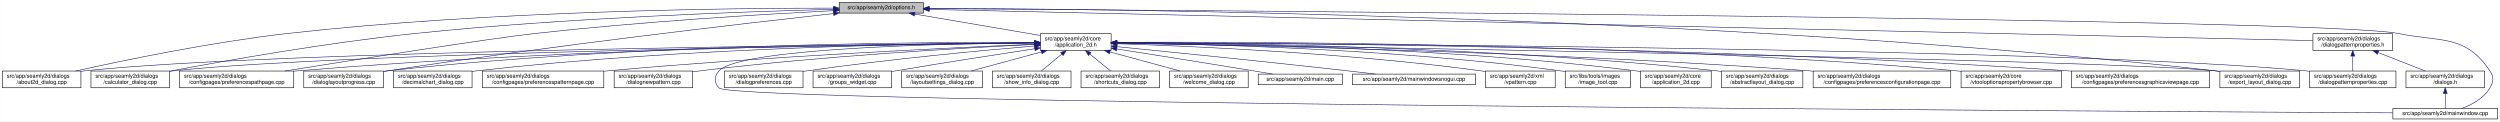
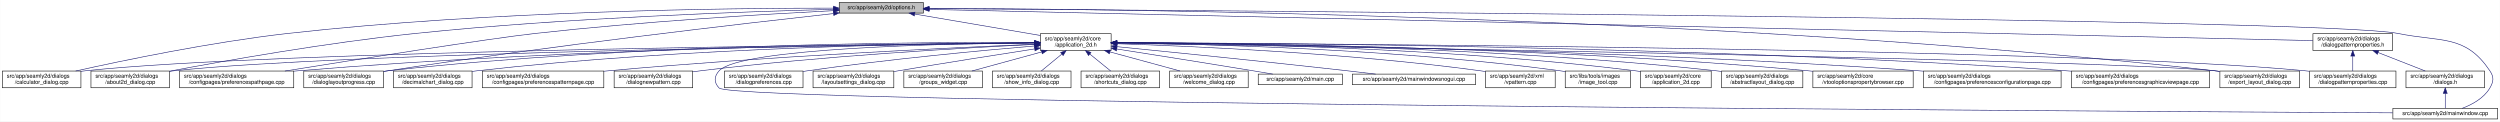
<svg xmlns="http://www.w3.org/2000/svg" xmlns:xlink="http://www.w3.org/1999/xlink" width="4487pt" height="218pt" viewBox="0.00 0.00 4486.50 218.00">
  <g id="graph0" class="graph" transform="scale(1 1) rotate(0) translate(4 214)">
    <polygon fill="white" stroke="transparent" points="-4,4 -4,-214 4482.5,-214 4482.5,4 -4,4" />
    <g id="node1" class="node">
      <g id="a_node1">
        <a xlink:title=" ">
          <polygon fill="#bfbfbf" stroke="black" points="1502,-190.5 1502,-209.5 1653,-209.5 1653,-190.5 1502,-190.5" />
          <text text-anchor="middle" x="1577.5" y="-197.5" font-family="Helvetica,sans-Serif" font-size="10.00">src/app/seamly2d/options.h</text>
        </a>
      </g>
    </g>
    <g id="node2" class="node">
      <g id="a_node2">
        <a xlink:href="../../d7/d61/application__2d_8h.html" target="_top" xlink:title=" ">
          <polygon fill="white" stroke="black" points="1863,-123.5 1863,-153.5 1990,-153.5 1990,-123.5 1863,-123.5" />
          <text text-anchor="start" x="1871" y="-141.5" font-family="Helvetica,sans-Serif" font-size="10.00">src/app/seamly2d/core</text>
          <text text-anchor="middle" x="1926.5" y="-130.5" font-family="Helvetica,sans-Serif" font-size="10.00">/application_2d.h</text>
        </a>
      </g>
    </g>
    <g id="edge1" class="edge">
      <path fill="none" stroke="midnightblue" d="M1637.67,-188.74C1700.56,-178.02 1798.86,-161.26 1862.98,-150.33" />
      <polygon fill="midnightblue" stroke="midnightblue" points="1636.77,-185.34 1627.5,-190.48 1637.95,-192.24 1636.77,-185.34" />
    </g>
-     <g id="node4" class="node">
-       <g id="a_node4">
-         <a xlink:href="../../d9/d7f/about2d__dialog_8cpp.html" target="_top" xlink:title=" ">
+     <g id="node5" class="node">
+       <g id="a_node5">
+         <a xlink:href="../../d7/dfa/calculator__dialog_8cpp.html" target="_top" xlink:title=" ">
          <polygon fill="white" stroke="black" points="0,-56.5 0,-86.5 141,-86.5 141,-56.5 0,-56.5" />
          <text text-anchor="start" x="8" y="-74.5" font-family="Helvetica,sans-Serif" font-size="10.00">src/app/seamly2d/dialogs</text>
-           <text text-anchor="middle" x="70.5" y="-63.5" font-family="Helvetica,sans-Serif" font-size="10.00">/about2d_dialog.cpp</text>
+           <text text-anchor="middle" x="70.5" y="-63.5" font-family="Helvetica,sans-Serif" font-size="10.00">/calculator_dialog.cpp</text>
        </a>
      </g>
    </g>
    <g id="edge27" class="edge">
      <path fill="none" stroke="midnightblue" d="M1491.67,-199.44C1310.27,-199.48 874.82,-194.85 512.5,-154 375.26,-138.52 216.5,-105.49 131.59,-86.57" />
      <polygon fill="midnightblue" stroke="midnightblue" points="1491.68,-202.94 1501.68,-199.43 1491.68,-195.94 1491.68,-202.94" />
    </g>
-     <g id="node6" class="node">
-       <g id="a_node6">
-         <a xlink:href="../../d7/dfa/calculator__dialog_8cpp.html" target="_top" xlink:title=" ">
+     <g id="node7" class="node">
+       <g id="a_node7">
+         <a xlink:href="../../d9/d7f/about2d__dialog_8cpp.html" target="_top" xlink:title=" ">
          <polygon fill="white" stroke="black" points="159,-56.5 159,-86.5 300,-86.5 300,-56.5 159,-56.5" />
          <text text-anchor="start" x="167" y="-74.5" font-family="Helvetica,sans-Serif" font-size="10.00">src/app/seamly2d/dialogs</text>
-           <text text-anchor="middle" x="229.5" y="-63.5" font-family="Helvetica,sans-Serif" font-size="10.00">/calculator_dialog.cpp</text>
+           <text text-anchor="middle" x="229.5" y="-63.5" font-family="Helvetica,sans-Serif" font-size="10.00">/about2d_dialog.cpp</text>
        </a>
      </g>
    </g>
    <g id="edge28" class="edge">
      <path fill="none" stroke="midnightblue" d="M1491.61,-197.2C1339.88,-193.39 1014.6,-182.41 741.5,-154 583.04,-137.52 398.94,-104.87 300.41,-86.28" />
      <polygon fill="midnightblue" stroke="midnightblue" points="1491.71,-200.7 1501.79,-197.45 1491.88,-193.71 1491.71,-200.7" />
    </g>
-     <g id="node8" class="node">
-       <g id="a_node8">
+     <g id="node10" class="node">
+       <g id="a_node10">
        <a xlink:href="../../dc/d20/preferencespathpage_8cpp.html" target="_top" xlink:title=" ">
          <polygon fill="white" stroke="black" points="318,-56.5 318,-86.5 523,-86.5 523,-56.5 318,-56.5" />
          <text text-anchor="start" x="326" y="-74.5" font-family="Helvetica,sans-Serif" font-size="10.00">src/app/seamly2d/dialogs</text>
          <text text-anchor="middle" x="420.5" y="-63.5" font-family="Helvetica,sans-Serif" font-size="10.00">/configpages/preferencespathpage.cpp</text>
        </a>
      </g>
    </g>
    <g id="edge29" class="edge">
      <path fill="none" stroke="midnightblue" d="M1491.58,-194.91C1371.55,-188.71 1146.99,-175.35 956.5,-154 871.26,-144.45 635.73,-107.19 507.1,-86.52" />
      <polygon fill="midnightblue" stroke="midnightblue" points="1491.64,-198.42 1501.81,-195.44 1492,-191.43 1491.64,-198.42" />
    </g>
    <g id="node13" class="node">
      <g id="a_node13">
        <a xlink:href="../../d6/d89/dialoglayoutprogress_8cpp.html" target="_top" xlink:title=" ">
          <polygon fill="white" stroke="black" points="541,-56.5 541,-86.5 684,-86.5 684,-56.5 541,-56.5" />
          <text text-anchor="start" x="549" y="-74.5" font-family="Helvetica,sans-Serif" font-size="10.00">src/app/seamly2d/dialogs</text>
          <text text-anchor="middle" x="612.5" y="-63.5" font-family="Helvetica,sans-Serif" font-size="10.00">/dialoglayoutprogress.cpp</text>
        </a>
      </g>
    </g>
    <g id="edge30" class="edge">
      <path fill="none" stroke="midnightblue" d="M1491.69,-189.68C1333.36,-172.15 984.76,-131.95 692.5,-87 689.85,-86.59 687.15,-86.17 684.43,-85.72" />
      <polygon fill="midnightblue" stroke="midnightblue" points="1491.51,-193.18 1501.84,-190.8 1492.28,-186.23 1491.51,-193.18" />
    </g>
    <g id="node17" class="node">
      <g id="a_node17">
        <a xlink:href="../../dd/d54/export__layout__dialog_8cpp.html" target="_top" xlink:title=" ">
          <polygon fill="white" stroke="black" points="3980,-56.5 3980,-86.5 4123,-86.5 4123,-56.5 3980,-56.5" />
          <text text-anchor="start" x="3988" y="-74.5" font-family="Helvetica,sans-Serif" font-size="10.00">src/app/seamly2d/dialogs</text>
          <text text-anchor="middle" x="4051.5" y="-63.5" font-family="Helvetica,sans-Serif" font-size="10.00">/export_layout_dialog.cpp</text>
        </a>
      </g>
    </g>
    <g id="edge35" class="edge">
      <path fill="none" stroke="midnightblue" d="M1663.53,-199.02C1974.97,-198.22 3072.47,-187.96 3970.5,-87 3973.48,-86.66 3976.52,-86.29 3979.58,-85.88" />
      <polygon fill="midnightblue" stroke="midnightblue" points="1663.22,-195.52 1653.22,-199.04 1663.23,-202.52 1663.22,-195.52" />
    </g>
    <g id="node26" class="node">
      <g id="a_node26">
        <a xlink:href="../../d8/dd9/mainwindow_8cpp.html" target="_top" xlink:title=" ">
          <polygon fill="white" stroke="black" points="4290.5,-0.5 4290.5,-19.5 4478.5,-19.5 4478.5,-0.5 4290.5,-0.5" />
          <text text-anchor="middle" x="4384.5" y="-7.5" font-family="Helvetica,sans-Serif" font-size="10.00">src/app/seamly2d/mainwindow.cpp</text>
        </a>
      </g>
    </g>
    <g id="edge36" class="edge">
      <path fill="none" stroke="midnightblue" d="M1663.59,-198.47C2112.31,-195.58 4167.54,-180.9 4299.5,-154 4377.05,-138.19 4420.3,-152.66 4464.5,-87 4472.19,-75.57 4471.46,-67.89 4464.5,-56 4453.8,-37.71 4432.63,-26.27 4414.75,-19.51" />
      <polygon fill="midnightblue" stroke="midnightblue" points="1663.27,-194.97 1653.3,-198.53 1663.32,-201.97 1663.27,-194.97" />
    </g>
    <g id="node28" class="node">
      <g id="a_node28">
        <a xlink:href="../../d5/d4e/dialogpatternproperties_8h.html" target="_top" xlink:title=" ">
          <polygon fill="white" stroke="black" points="4147,-123.5 4147,-153.5 4290,-153.5 4290,-123.5 4147,-123.5" />
          <text text-anchor="start" x="4155" y="-141.5" font-family="Helvetica,sans-Serif" font-size="10.00">src/app/seamly2d/dialogs</text>
          <text text-anchor="middle" x="4218.5" y="-130.5" font-family="Helvetica,sans-Serif" font-size="10.00">/dialogpatternproperties.h</text>
        </a>
      </g>
    </g>
    <g id="edge31" class="edge">
      <path fill="none" stroke="midnightblue" d="M1663.5,-197.06C2067.81,-187.95 3775.47,-149.48 4146.97,-141.11" />
      <polygon fill="midnightblue" stroke="midnightblue" points="1663.26,-193.57 1653.34,-197.29 1663.42,-200.57 1663.26,-193.57" />
    </g>
    <g id="node3" class="node">
      <g id="a_node3">
        <a xlink:href="../../df/d3e/application__2d_8cpp.html" target="_top" xlink:title=" ">
          <polygon fill="white" stroke="black" points="2940,-56.5 2940,-86.5 3067,-86.5 3067,-56.5 2940,-56.5" />
          <text text-anchor="start" x="2948" y="-74.5" font-family="Helvetica,sans-Serif" font-size="10.00">src/app/seamly2d/core</text>
          <text text-anchor="middle" x="3003.5" y="-63.5" font-family="Helvetica,sans-Serif" font-size="10.00">/application_2d.cpp</text>
        </a>
      </g>
    </g>
    <g id="edge2" class="edge">
      <path fill="none" stroke="midnightblue" d="M2000.34,-137.46C2166.92,-136.57 2584.41,-129.84 2930.5,-87 2933.58,-86.62 2936.72,-86.18 2939.89,-85.7" />
      <polygon fill="midnightblue" stroke="midnightblue" points="2000.19,-133.96 1990.21,-137.51 2000.23,-140.96 2000.19,-133.96" />
    </g>
-     <g id="edge3" class="edge">
-       <path fill="none" stroke="midnightblue" d="M1852.53,-136.91C1560.58,-134.34 487.72,-122.63 149.5,-87 146.73,-86.71 143.9,-86.37 141.06,-86" />
-       <polygon fill="midnightblue" stroke="midnightblue" points="1852.56,-140.41 1862.59,-137 1852.62,-133.41 1852.56,-140.41" />
-     </g>
-     <g id="node5" class="node">
-       <g id="a_node5">
+     <g id="node4" class="node">
+       <g id="a_node4">
        <a xlink:href="../../dd/db4/abstractlayout__dialog_8cpp.html" target="_top" xlink:title=" ">
          <polygon fill="white" stroke="black" points="3085.5,-56.5 3085.5,-86.5 3231.5,-86.5 3231.5,-56.5 3085.5,-56.5" />
          <text text-anchor="start" x="3093.5" y="-74.5" font-family="Helvetica,sans-Serif" font-size="10.00">src/app/seamly2d/dialogs</text>
          <text text-anchor="middle" x="3158.5" y="-63.5" font-family="Helvetica,sans-Serif" font-size="10.00">/abstractlayout_dialog.cpp</text>
        </a>
      </g>
    </g>
-     <g id="edge4" class="edge">
+     <g id="edge3" class="edge">
      <path fill="none" stroke="midnightblue" d="M2000.28,-137.55C2183.05,-136.96 2671.26,-131.01 3075.5,-87 3078.7,-86.65 3081.96,-86.26 3085.25,-85.82" />
      <polygon fill="midnightblue" stroke="midnightblue" points="2000.23,-134.05 1990.24,-137.58 2000.25,-141.05 2000.23,-134.05" />
    </g>
+     <g id="edge4" class="edge">
+       <path fill="none" stroke="midnightblue" d="M1852.53,-136.91C1560.58,-134.34 487.72,-122.63 149.5,-87 146.73,-86.71 143.9,-86.37 141.06,-86" />
+       <polygon fill="midnightblue" stroke="midnightblue" points="1852.56,-140.41 1862.59,-137 1852.62,-133.41 1852.56,-140.41" />
+     </g>
+     <g id="node6" class="node">
+       <g id="a_node6">
+         <a xlink:href="../../d2/d00/vtooloptionspropertybrowser_8cpp.html" target="_top" xlink:title=" ">
+           <polygon fill="white" stroke="black" points="3249.5,-56.5 3249.5,-86.5 3429.5,-86.5 3429.5,-56.5 3249.5,-56.5" />
+           <text text-anchor="start" x="3257.5" y="-74.5" font-family="Helvetica,sans-Serif" font-size="10.00">src/app/seamly2d/core</text>
+           <text text-anchor="middle" x="3339.5" y="-63.5" font-family="Helvetica,sans-Serif" font-size="10.00">/vtooloptionspropertybrowser.cpp</text>
+         </a>
+       </g>
+     </g>
    <g id="edge5" class="edge">
+       <path fill="none" stroke="midnightblue" d="M2000.34,-137.43C2200.42,-136.63 2769.59,-130.41 3240.5,-87 3243.44,-86.73 3246.43,-86.43 3249.44,-86.11" />
+       <polygon fill="midnightblue" stroke="midnightblue" points="2000.23,-133.93 1990.24,-137.46 2000.25,-140.93 2000.23,-133.93" />
+     </g>
+     <g id="edge6" class="edge">
      <path fill="none" stroke="midnightblue" d="M1852.41,-136.67C1577.21,-133.35 613.89,-119.61 308.5,-87 305.73,-86.7 302.9,-86.37 300.06,-85.99" />
      <polygon fill="midnightblue" stroke="midnightblue" points="1852.64,-140.17 1862.69,-136.79 1852.73,-133.17 1852.64,-140.17" />
    </g>
-     <g id="node7" class="node">
-       <g id="a_node7">
+     <g id="node8" class="node">
+       <g id="a_node8">
        <a xlink:href="../../d2/d2d/preferencesconfigurationpage_8cpp.html" target="_top" xlink:title=" ">
-           <polygon fill="white" stroke="black" points="3250,-56.5 3250,-86.5 3497,-86.5 3497,-56.5 3250,-56.5" />
-           <text text-anchor="start" x="3258" y="-74.5" font-family="Helvetica,sans-Serif" font-size="10.00">src/app/seamly2d/dialogs</text>
-           <text text-anchor="middle" x="3373.5" y="-63.5" font-family="Helvetica,sans-Serif" font-size="10.00">/configpages/preferencesconfigurationpage.cpp</text>
-         </a>
-       </g>
-     </g>
-     <g id="edge6" class="edge">
-       <path fill="none" stroke="midnightblue" d="M2000.26,-136.48C2200.14,-133.32 2768.87,-121.73 3240.5,-87 3243.63,-86.77 3246.79,-86.52 3249.99,-86.26" />
-       <polygon fill="midnightblue" stroke="midnightblue" points="2000.12,-132.98 1990.17,-136.64 2000.23,-139.98 2000.12,-132.98" />
+           <polygon fill="white" stroke="black" points="3448,-56.5 3448,-86.5 3695,-86.5 3695,-56.5 3448,-56.5" />
+           <text text-anchor="start" x="3456" y="-74.5" font-family="Helvetica,sans-Serif" font-size="10.00">src/app/seamly2d/dialogs</text>
+           <text text-anchor="middle" x="3571.5" y="-63.5" font-family="Helvetica,sans-Serif" font-size="10.00">/configpages/preferencesconfigurationpage.cpp</text>
+         </a>
+       </g>
    </g>
    <g id="edge7" class="edge">
-       <path fill="none" stroke="midnightblue" d="M1852.56,-137.26C1644.32,-136.06 1035.3,-128.93 531.5,-87 528.79,-86.77 526.04,-86.53 523.27,-86.27" />
-       <polygon fill="midnightblue" stroke="midnightblue" points="1852.74,-140.76 1862.76,-137.32 1852.78,-133.76 1852.74,-140.76" />
+       <path fill="none" stroke="midnightblue" d="M2000.44,-137C2219.96,-135.09 2886.93,-126.22 3438.5,-87 3441.63,-86.78 3444.8,-86.54 3447.99,-86.28" />
+       <polygon fill="midnightblue" stroke="midnightblue" points="2000.3,-133.5 1990.33,-137.08 2000.36,-140.5 2000.3,-133.5" />
    </g>
    <g id="node9" class="node">
      <g id="a_node9">
-         <a xlink:href="../../d2/d00/vtooloptionspropertybrowser_8cpp.html" target="_top" xlink:title=" ">
-           <polygon fill="white" stroke="black" points="3515.5,-56.5 3515.5,-86.5 3695.5,-86.5 3695.5,-56.5 3515.5,-56.5" />
-           <text text-anchor="start" x="3523.5" y="-74.5" font-family="Helvetica,sans-Serif" font-size="10.00">src/app/seamly2d/core</text>
-           <text text-anchor="middle" x="3605.5" y="-63.5" font-family="Helvetica,sans-Serif" font-size="10.00">/vtooloptionspropertybrowser.cpp</text>
-         </a>
-       </g>
-     </g>
-     <g id="edge8" class="edge">
-       <path fill="none" stroke="midnightblue" d="M2000.27,-138.07C2226.04,-139.19 2927.32,-138 3505.5,-87 3508.73,-86.71 3512.02,-86.4 3515.34,-86.05" />
-       <polygon fill="midnightblue" stroke="midnightblue" points="2000.22,-134.57 1990.2,-138.02 2000.19,-141.57 2000.22,-134.57" />
-     </g>
-     <g id="node10" class="node">
-       <g id="a_node10">
        <a xlink:href="../../d9/d70/preferencesgraphicsviewpage_8cpp.html" target="_top" xlink:title=" ">
          <polygon fill="white" stroke="black" points="3713.5,-56.5 3713.5,-86.5 3961.5,-86.5 3961.5,-56.5 3713.5,-56.5" />
          <text text-anchor="start" x="3721.5" y="-74.5" font-family="Helvetica,sans-Serif" font-size="10.00">src/app/seamly2d/dialogs</text>
          <text text-anchor="middle" x="3837.5" y="-63.5" font-family="Helvetica,sans-Serif" font-size="10.00">/configpages/preferencesgraphicsviewpage.cpp</text>
        </a>
      </g>
    </g>
+     <g id="edge8" class="edge">
+       <path fill="none" stroke="midnightblue" d="M2000.49,-137.5C2244.24,-137.04 3044.02,-131.98 3703.5,-87 3706.77,-86.78 3710.08,-86.54 3713.42,-86.28" />
+       <polygon fill="midnightblue" stroke="midnightblue" points="2000.33,-134 1990.34,-137.52 2000.34,-141 2000.33,-134" />
+     </g>
    <g id="edge9" class="edge">
-       <path fill="none" stroke="midnightblue" d="M2000.54,-137.52C2244.42,-137.14 3044.67,-132.27 3704.5,-87 3707.4,-86.8 3710.33,-86.59 3713.28,-86.36" />
-       <polygon fill="midnightblue" stroke="midnightblue" points="2000.37,-134.02 1990.37,-137.54 2000.38,-141.02 2000.37,-134.02" />
+       <path fill="none" stroke="midnightblue" d="M1852.56,-137.26C1644.32,-136.06 1035.3,-128.93 531.5,-87 528.79,-86.77 526.04,-86.53 523.27,-86.27" />
+       <polygon fill="midnightblue" stroke="midnightblue" points="1852.74,-140.76 1862.76,-137.32 1852.78,-133.76 1852.74,-140.76" />
    </g>
    <g id="node11" class="node">
      <g id="a_node11">
        <a xlink:href="../../dd/dc2/decimalchart__dialog_8cpp.html" target="_top" xlink:title=" ">
          <polygon fill="white" stroke="black" points="702,-56.5 702,-86.5 843,-86.5 843,-56.5 702,-56.5" />
          <text text-anchor="start" x="710" y="-74.5" font-family="Helvetica,sans-Serif" font-size="10.00">src/app/seamly2d/dialogs</text>
          <text text-anchor="middle" x="772.5" y="-63.5" font-family="Helvetica,sans-Serif" font-size="10.00">/decimalchart_dialog.cpp</text>
        </a>
      </g>
    </g>
    <g id="edge10" class="edge">
      <path fill="none" stroke="midnightblue" d="M1852.61,-137.39C1678.05,-136.38 1226.65,-129.51 852.5,-87 849.41,-86.65 846.27,-86.25 843.1,-85.82" />
      <polygon fill="midnightblue" stroke="midnightblue" points="1852.69,-140.89 1862.71,-137.44 1852.73,-133.89 1852.69,-140.89" />
    </g>
    <g id="node12" class="node">
      <g id="a_node12">
        <a xlink:href="../../dc/d63/preferencespatternpage_8cpp.html" target="_top" xlink:title=" ">
          <polygon fill="white" stroke="black" points="861.5,-56.5 861.5,-86.5 1079.5,-86.5 1079.5,-56.5 861.5,-56.5" />
          <text text-anchor="start" x="869.5" y="-74.5" font-family="Helvetica,sans-Serif" font-size="10.00">src/app/seamly2d/dialogs</text>
          <text text-anchor="middle" x="970.5" y="-63.5" font-family="Helvetica,sans-Serif" font-size="10.00">/configpages/preferencespatternpage.cpp</text>
        </a>
      </g>
    </g>
    <g id="edge11" class="edge">
      <path fill="none" stroke="midnightblue" d="M1852.61,-134.59C1706.45,-128.49 1370.21,-112.77 1088.5,-87 1085.62,-86.74 1082.71,-86.46 1079.77,-86.17" />
      <polygon fill="midnightblue" stroke="midnightblue" points="1852.66,-138.1 1862.8,-135.01 1852.95,-131.1 1852.66,-138.1" />
    </g>
    <g id="edge12" class="edge">
      <path fill="none" stroke="midnightblue" d="M1852.43,-138.03C1660.3,-138.64 1130.39,-135.41 692.5,-87 689.83,-86.71 687.12,-86.37 684.39,-86.01" />
      <polygon fill="midnightblue" stroke="midnightblue" points="1852.7,-141.53 1862.69,-137.99 1852.68,-134.53 1852.7,-141.53" />
    </g>
    <g id="node14" class="node">
      <g id="a_node14">
        <a xlink:href="../../de/d87/dialognewpattern_8cpp.html" target="_top" xlink:title=" ">
          <polygon fill="white" stroke="black" points="1098,-56.5 1098,-86.5 1239,-86.5 1239,-56.5 1098,-56.5" />
          <text text-anchor="start" x="1106" y="-74.5" font-family="Helvetica,sans-Serif" font-size="10.00">src/app/seamly2d/dialogs</text>
          <text text-anchor="middle" x="1168.5" y="-63.5" font-family="Helvetica,sans-Serif" font-size="10.00">/dialognewpattern.cpp</text>
        </a>
      </g>
    </g>
    <g id="edge13" class="edge">
      <path fill="none" stroke="midnightblue" d="M1852.6,-134.23C1728.47,-128.23 1470.41,-113.58 1253.5,-87 1248.89,-86.44 1244.16,-85.8 1239.39,-85.11" />
      <polygon fill="midnightblue" stroke="midnightblue" points="1852.59,-137.74 1862.74,-134.72 1852.92,-130.74 1852.59,-137.74" />
    </g>
    <g id="node15" class="node">
      <g id="a_node15">
        <a xlink:href="../../d5/d18/dialogpatternproperties_8cpp.html" target="_top" xlink:title=" ">
          <polygon fill="white" stroke="black" points="4141,-56.5 4141,-86.5 4296,-86.5 4296,-56.5 4141,-56.5" />
          <text text-anchor="start" x="4149" y="-74.5" font-family="Helvetica,sans-Serif" font-size="10.00">src/app/seamly2d/dialogs</text>
          <text text-anchor="middle" x="4218.5" y="-63.5" font-family="Helvetica,sans-Serif" font-size="10.00">/dialogpatternproperties.cpp</text>
        </a>
      </g>
    </g>
    <g id="edge14" class="edge">
      <path fill="none" stroke="midnightblue" d="M2000.2,-137.24C2333.82,-135.85 3704.92,-127.73 4132.5,-87 4135.21,-86.74 4137.97,-86.45 4140.75,-86.12" />
      <polygon fill="midnightblue" stroke="midnightblue" points="2000.15,-133.74 1990.16,-137.28 2000.18,-140.74 2000.15,-133.74" />
    </g>
    <g id="node16" class="node">
      <g id="a_node16">
        <a xlink:href="../../d5/dc5/dialogpreferences_8cpp.html" target="_top" xlink:title=" ">
          <polygon fill="white" stroke="black" points="1296,-56.5 1296,-86.5 1437,-86.5 1437,-56.5 1296,-56.5" />
          <text text-anchor="start" x="1304" y="-74.5" font-family="Helvetica,sans-Serif" font-size="10.00">src/app/seamly2d/dialogs</text>
          <text text-anchor="middle" x="1366.5" y="-63.5" font-family="Helvetica,sans-Serif" font-size="10.00">/dialogpreferences.cpp</text>
        </a>
      </g>
    </g>
    <g id="edge15" class="edge">
      <path fill="none" stroke="midnightblue" d="M1852.86,-131.54C1758.29,-123.48 1589.23,-107.7 1445.5,-87 1442.74,-86.6 1439.93,-86.18 1437.09,-85.73" />
      <polygon fill="midnightblue" stroke="midnightblue" points="1852.63,-135.03 1862.89,-132.39 1853.22,-128.06 1852.63,-135.03" />
    </g>
    <g id="edge16" class="edge">
      <path fill="none" stroke="midnightblue" d="M2000.25,-136.35C2342.98,-130.89 3771.81,-107.12 3970.5,-87 3973.48,-86.7 3976.52,-86.35 3979.59,-85.96" />
      <polygon fill="midnightblue" stroke="midnightblue" points="2000.13,-132.85 1990.19,-136.51 2000.24,-139.85 2000.13,-132.85" />
    </g>
    <g id="node18" class="node">
      <g id="a_node18">
-         <a xlink:href="../../db/d5c/groups__widget_8cpp.html" target="_top" xlink:title=" ">
-           <polygon fill="white" stroke="black" points="1455,-56.5 1455,-86.5 1596,-86.5 1596,-56.5 1455,-56.5" />
+         <a xlink:href="../../d0/dfa/layoutsettings__dialog_8cpp.html" target="_top" xlink:title=" ">
+           <polygon fill="white" stroke="black" points="1455,-56.5 1455,-86.5 1600,-86.5 1600,-56.5 1455,-56.5" />
          <text text-anchor="start" x="1463" y="-74.5" font-family="Helvetica,sans-Serif" font-size="10.00">src/app/seamly2d/dialogs</text>
-           <text text-anchor="middle" x="1525.5" y="-63.5" font-family="Helvetica,sans-Serif" font-size="10.00">/groups_widget.cpp</text>
+           <text text-anchor="middle" x="1527.5" y="-63.5" font-family="Helvetica,sans-Serif" font-size="10.00">/layoutsettings_dialog.cpp</text>
        </a>
      </g>
    </g>
    <g id="edge17" class="edge">
-       <path fill="none" stroke="midnightblue" d="M1852.68,-126.48C1787.36,-116.6 1689.49,-101.46 1604.5,-87 1601.75,-86.53 1598.95,-86.05 1596.12,-85.56" />
-       <polygon fill="midnightblue" stroke="midnightblue" points="1852.47,-129.99 1862.88,-128.02 1853.52,-123.07 1852.47,-129.99" />
+       <path fill="none" stroke="midnightblue" d="M1852.71,-126.2C1788.22,-116.23 1692.08,-101.12 1608.5,-87 1605.82,-86.55 1603.1,-86.08 1600.35,-85.61" />
+       <polygon fill="midnightblue" stroke="midnightblue" points="1852.37,-129.69 1862.79,-127.76 1853.44,-122.77 1852.37,-129.69" />
    </g>
    <g id="node19" class="node">
      <g id="a_node19">
-         <a xlink:href="../../d0/dfa/layoutsettings__dialog_8cpp.html" target="_top" xlink:title=" ">
-           <polygon fill="white" stroke="black" points="1614,-56.5 1614,-86.5 1759,-86.5 1759,-56.5 1614,-56.5" />
-           <text text-anchor="start" x="1622" y="-74.5" font-family="Helvetica,sans-Serif" font-size="10.00">src/app/seamly2d/dialogs</text>
-           <text text-anchor="middle" x="1686.5" y="-63.5" font-family="Helvetica,sans-Serif" font-size="10.00">/layoutsettings_dialog.cpp</text>
+         <a xlink:href="../../db/d5c/groups__widget_8cpp.html" target="_top" xlink:title=" ">
+           <polygon fill="white" stroke="black" points="1618,-56.5 1618,-86.5 1759,-86.5 1759,-56.5 1618,-56.5" />
+           <text text-anchor="start" x="1626" y="-74.5" font-family="Helvetica,sans-Serif" font-size="10.00">src/app/seamly2d/dialogs</text>
+           <text text-anchor="middle" x="1688.5" y="-63.5" font-family="Helvetica,sans-Serif" font-size="10.00">/groups_widget.cpp</text>
        </a>
      </g>
    </g>
    <g id="edge18" class="edge">
-       <path fill="none" stroke="midnightblue" d="M1865.02,-120.85C1825.89,-110.25 1775.77,-96.68 1738.6,-86.61" />
-       <polygon fill="midnightblue" stroke="midnightblue" points="1864.15,-124.24 1874.72,-123.48 1865.98,-117.48 1864.15,-124.24" />
+       <path fill="none" stroke="midnightblue" d="M1865.04,-120.71C1826.31,-110.14 1776.87,-96.63 1740.17,-86.61" />
+       <polygon fill="midnightblue" stroke="midnightblue" points="1864.58,-124.22 1875.15,-123.48 1866.43,-117.46 1864.58,-124.22" />
    </g>
    <g id="node20" class="node">
      <g id="a_node20">
        <a xlink:href="../../d2/df4/show__info__dialog_8cpp.html" target="_top" xlink:title=" ">
          <polygon fill="white" stroke="black" points="1777,-56.5 1777,-86.5 1918,-86.5 1918,-56.5 1777,-56.5" />
          <text text-anchor="start" x="1785" y="-74.5" font-family="Helvetica,sans-Serif" font-size="10.00">src/app/seamly2d/dialogs</text>
          <text text-anchor="middle" x="1847.5" y="-63.5" font-family="Helvetica,sans-Serif" font-size="10.00">/show_info_dialog.cpp</text>
        </a>
      </g>
    </g>
    <g id="edge19" class="edge">
      <path fill="none" stroke="midnightblue" d="M1901.44,-116.88C1889.44,-107.01 1875.37,-95.43 1864.61,-86.58" />
      <polygon fill="midnightblue" stroke="midnightblue" points="1899.41,-119.75 1909.36,-123.4 1903.86,-114.34 1899.41,-119.75" />
    </g>
    <g id="node21" class="node">
      <g id="a_node21">
        <a xlink:href="../../dd/d84/shortcuts__dialog_8cpp.html" target="_top" xlink:title=" ">
          <polygon fill="white" stroke="black" points="1936,-56.5 1936,-86.5 2077,-86.5 2077,-56.5 1936,-56.5" />
          <text text-anchor="start" x="1944" y="-74.5" font-family="Helvetica,sans-Serif" font-size="10.00">src/app/seamly2d/dialogs</text>
          <text text-anchor="middle" x="2006.5" y="-63.5" font-family="Helvetica,sans-Serif" font-size="10.00">/shortcuts_dialog.cpp</text>
        </a>
      </g>
    </g>
    <g id="edge20" class="edge">
      <path fill="none" stroke="midnightblue" d="M1951.87,-116.88C1964.03,-107.01 1978.28,-95.43 1989.18,-86.58" />
      <polygon fill="midnightblue" stroke="midnightblue" points="1949.41,-114.37 1943.86,-123.4 1953.83,-119.81 1949.41,-114.37" />
    </g>
    <g id="node22" class="node">
      <g id="a_node22">
        <a xlink:href="../../df/d69/welcome__dialog_8cpp.html" target="_top" xlink:title=" ">
          <polygon fill="white" stroke="black" points="2095,-56.5 2095,-86.5 2236,-86.5 2236,-56.5 2095,-56.5" />
          <text text-anchor="start" x="2103" y="-74.5" font-family="Helvetica,sans-Serif" font-size="10.00">src/app/seamly2d/dialogs</text>
          <text text-anchor="middle" x="2165.5" y="-63.5" font-family="Helvetica,sans-Serif" font-size="10.00">/welcome_dialog.cpp</text>
        </a>
      </g>
    </g>
    <g id="edge21" class="edge">
      <path fill="none" stroke="midnightblue" d="M1987.72,-120.85C2026.69,-110.25 2076.6,-96.68 2113.62,-86.61" />
      <polygon fill="midnightblue" stroke="midnightblue" points="1986.8,-117.47 1978.07,-123.48 1988.63,-124.23 1986.8,-117.47" />
    </g>
    <g id="node23" class="node">
      <g id="a_node23">
        <a xlink:href="../../dc/d14/app_2seamly2d_2main_8cpp.html" target="_top" xlink:title=" ">
          <polygon fill="white" stroke="black" points="2254,-62 2254,-81 2405,-81 2405,-62 2254,-62" />
          <text text-anchor="middle" x="2329.5" y="-69" font-family="Helvetica,sans-Serif" font-size="10.00">src/app/seamly2d/main.cpp</text>
        </a>
      </g>
    </g>
    <g id="edge22" class="edge">
      <path fill="none" stroke="midnightblue" d="M2000.26,-126.03C2064.73,-115.95 2160.86,-100.77 2244.5,-87 2256.02,-85.1 2268.41,-83.02 2280.07,-81.03" />
      <polygon fill="midnightblue" stroke="midnightblue" points="1999.53,-122.6 1990.19,-127.61 2000.61,-129.52 1999.53,-122.6" />
    </g>
    <g id="node24" class="node">
      <g id="a_node24">
        <a xlink:href="../../d8/de8/mainwindowsnogui_8cpp.html" target="_top" xlink:title=" ">
          <polygon fill="white" stroke="black" points="2423,-62 2423,-81 2644,-81 2644,-62 2423,-62" />
          <text text-anchor="middle" x="2533.5" y="-69" font-family="Helvetica,sans-Serif" font-size="10.00">src/app/seamly2d/mainwindowsnogui.cpp</text>
        </a>
      </g>
    </g>
    <g id="edge23" class="edge">
      <path fill="none" stroke="midnightblue" d="M2000.48,-130.22C2095.96,-120.74 2267.2,-103.42 2413.5,-87 2430.08,-85.14 2447.93,-83.04 2464.67,-81.02" />
      <polygon fill="midnightblue" stroke="midnightblue" points="1999.96,-126.76 1990.35,-131.23 2000.65,-133.72 1999.96,-126.76" />
    </g>
    <g id="node25" class="node">
      <g id="a_node25">
        <a xlink:href="../../d3/d49/vpattern_8cpp.html" target="_top" xlink:title=" ">
          <polygon fill="white" stroke="black" points="2662,-56.5 2662,-86.5 2787,-86.5 2787,-56.5 2662,-56.5" />
          <text text-anchor="start" x="2670" y="-74.5" font-family="Helvetica,sans-Serif" font-size="10.00">src/app/seamly2d/xml</text>
          <text text-anchor="middle" x="2724.5" y="-63.5" font-family="Helvetica,sans-Serif" font-size="10.00">/vpattern.cpp</text>
        </a>
      </g>
    </g>
    <g id="edge24" class="edge">
      <path fill="none" stroke="midnightblue" d="M2000.76,-135.5C2132.53,-131.25 2415.69,-118.95 2652.5,-87 2655.53,-86.59 2658.63,-86.13 2661.75,-85.63" />
      <polygon fill="midnightblue" stroke="midnightblue" points="2000.27,-132.02 1990.39,-135.83 2000.5,-139.01 2000.27,-132.02" />
    </g>
    <g id="edge25" class="edge">
      <path fill="none" stroke="midnightblue" d="M1852.53,-137.17C1692.26,-135.7 1324.25,-127.85 1286.5,-87 1277.15,-76.88 1276.83,-65.81 1286.5,-56 1313.54,-28.57 3773.86,-14.19 4290.13,-11.48" />
      <polygon fill="midnightblue" stroke="midnightblue" points="1852.75,-140.68 1862.78,-137.26 1852.81,-133.68 1852.75,-140.68" />
    </g>
    <g id="node27" class="node">
      <g id="a_node27">
        <a xlink:href="../../d9/da3/image__tool_8cpp.html" target="_top" xlink:title=" ">
          <polygon fill="white" stroke="black" points="2805,-56.5 2805,-86.5 2922,-86.5 2922,-56.5 2805,-56.5" />
          <text text-anchor="start" x="2813" y="-74.5" font-family="Helvetica,sans-Serif" font-size="10.00">src/libs/tools/images</text>
          <text text-anchor="middle" x="2863.5" y="-63.5" font-family="Helvetica,sans-Serif" font-size="10.00">/image_tool.cpp</text>
        </a>
      </g>
    </g>
    <g id="edge26" class="edge">
      <path fill="none" stroke="midnightblue" d="M2000.09,-136.99C2150.28,-135.12 2502.69,-126.49 2795.5,-87 2798.61,-86.58 2801.79,-86.1 2804.99,-85.57" />
      <polygon fill="midnightblue" stroke="midnightblue" points="2000.01,-133.49 1990.06,-137.11 2000.1,-140.49 2000.01,-133.49" />
    </g>
    <g id="edge32" class="edge">
      <path fill="none" stroke="midnightblue" d="M4218.5,-113.11C4218.5,-104.15 4218.5,-94.32 4218.5,-86.58" />
      <polygon fill="midnightblue" stroke="midnightblue" points="4215,-113.4 4218.5,-123.4 4222,-113.4 4215,-113.4" />
    </g>
    <g id="node29" class="node">
      <g id="a_node29">
        <a xlink:href="../../d6/d64/dialogs_8h.html" target="_top" xlink:title=" ">
          <polygon fill="white" stroke="black" points="4314,-56.5 4314,-86.5 4455,-86.5 4455,-56.5 4314,-56.5" />
          <text text-anchor="start" x="4322" y="-74.5" font-family="Helvetica,sans-Serif" font-size="10.00">src/app/seamly2d/dialogs</text>
          <text text-anchor="middle" x="4384.5" y="-63.5" font-family="Helvetica,sans-Serif" font-size="10.00">/dialogs.h</text>
        </a>
      </g>
    </g>
    <g id="edge33" class="edge">
      <path fill="none" stroke="midnightblue" d="M4264.01,-119.68C4290.63,-109.26 4323.77,-96.28 4348.55,-86.58" />
      <polygon fill="midnightblue" stroke="midnightblue" points="4262.55,-116.49 4254.52,-123.4 4265.11,-123.01 4262.55,-116.49" />
    </g>
    <g id="edge34" class="edge">
      <path fill="none" stroke="midnightblue" d="M4384.5,-46.29C4384.5,-36.86 4384.5,-26.65 4384.5,-19.66" />
      <polygon fill="midnightblue" stroke="midnightblue" points="4381,-46.4 4384.5,-56.4 4388,-46.4 4381,-46.4" />
    </g>
  </g>
</svg>
